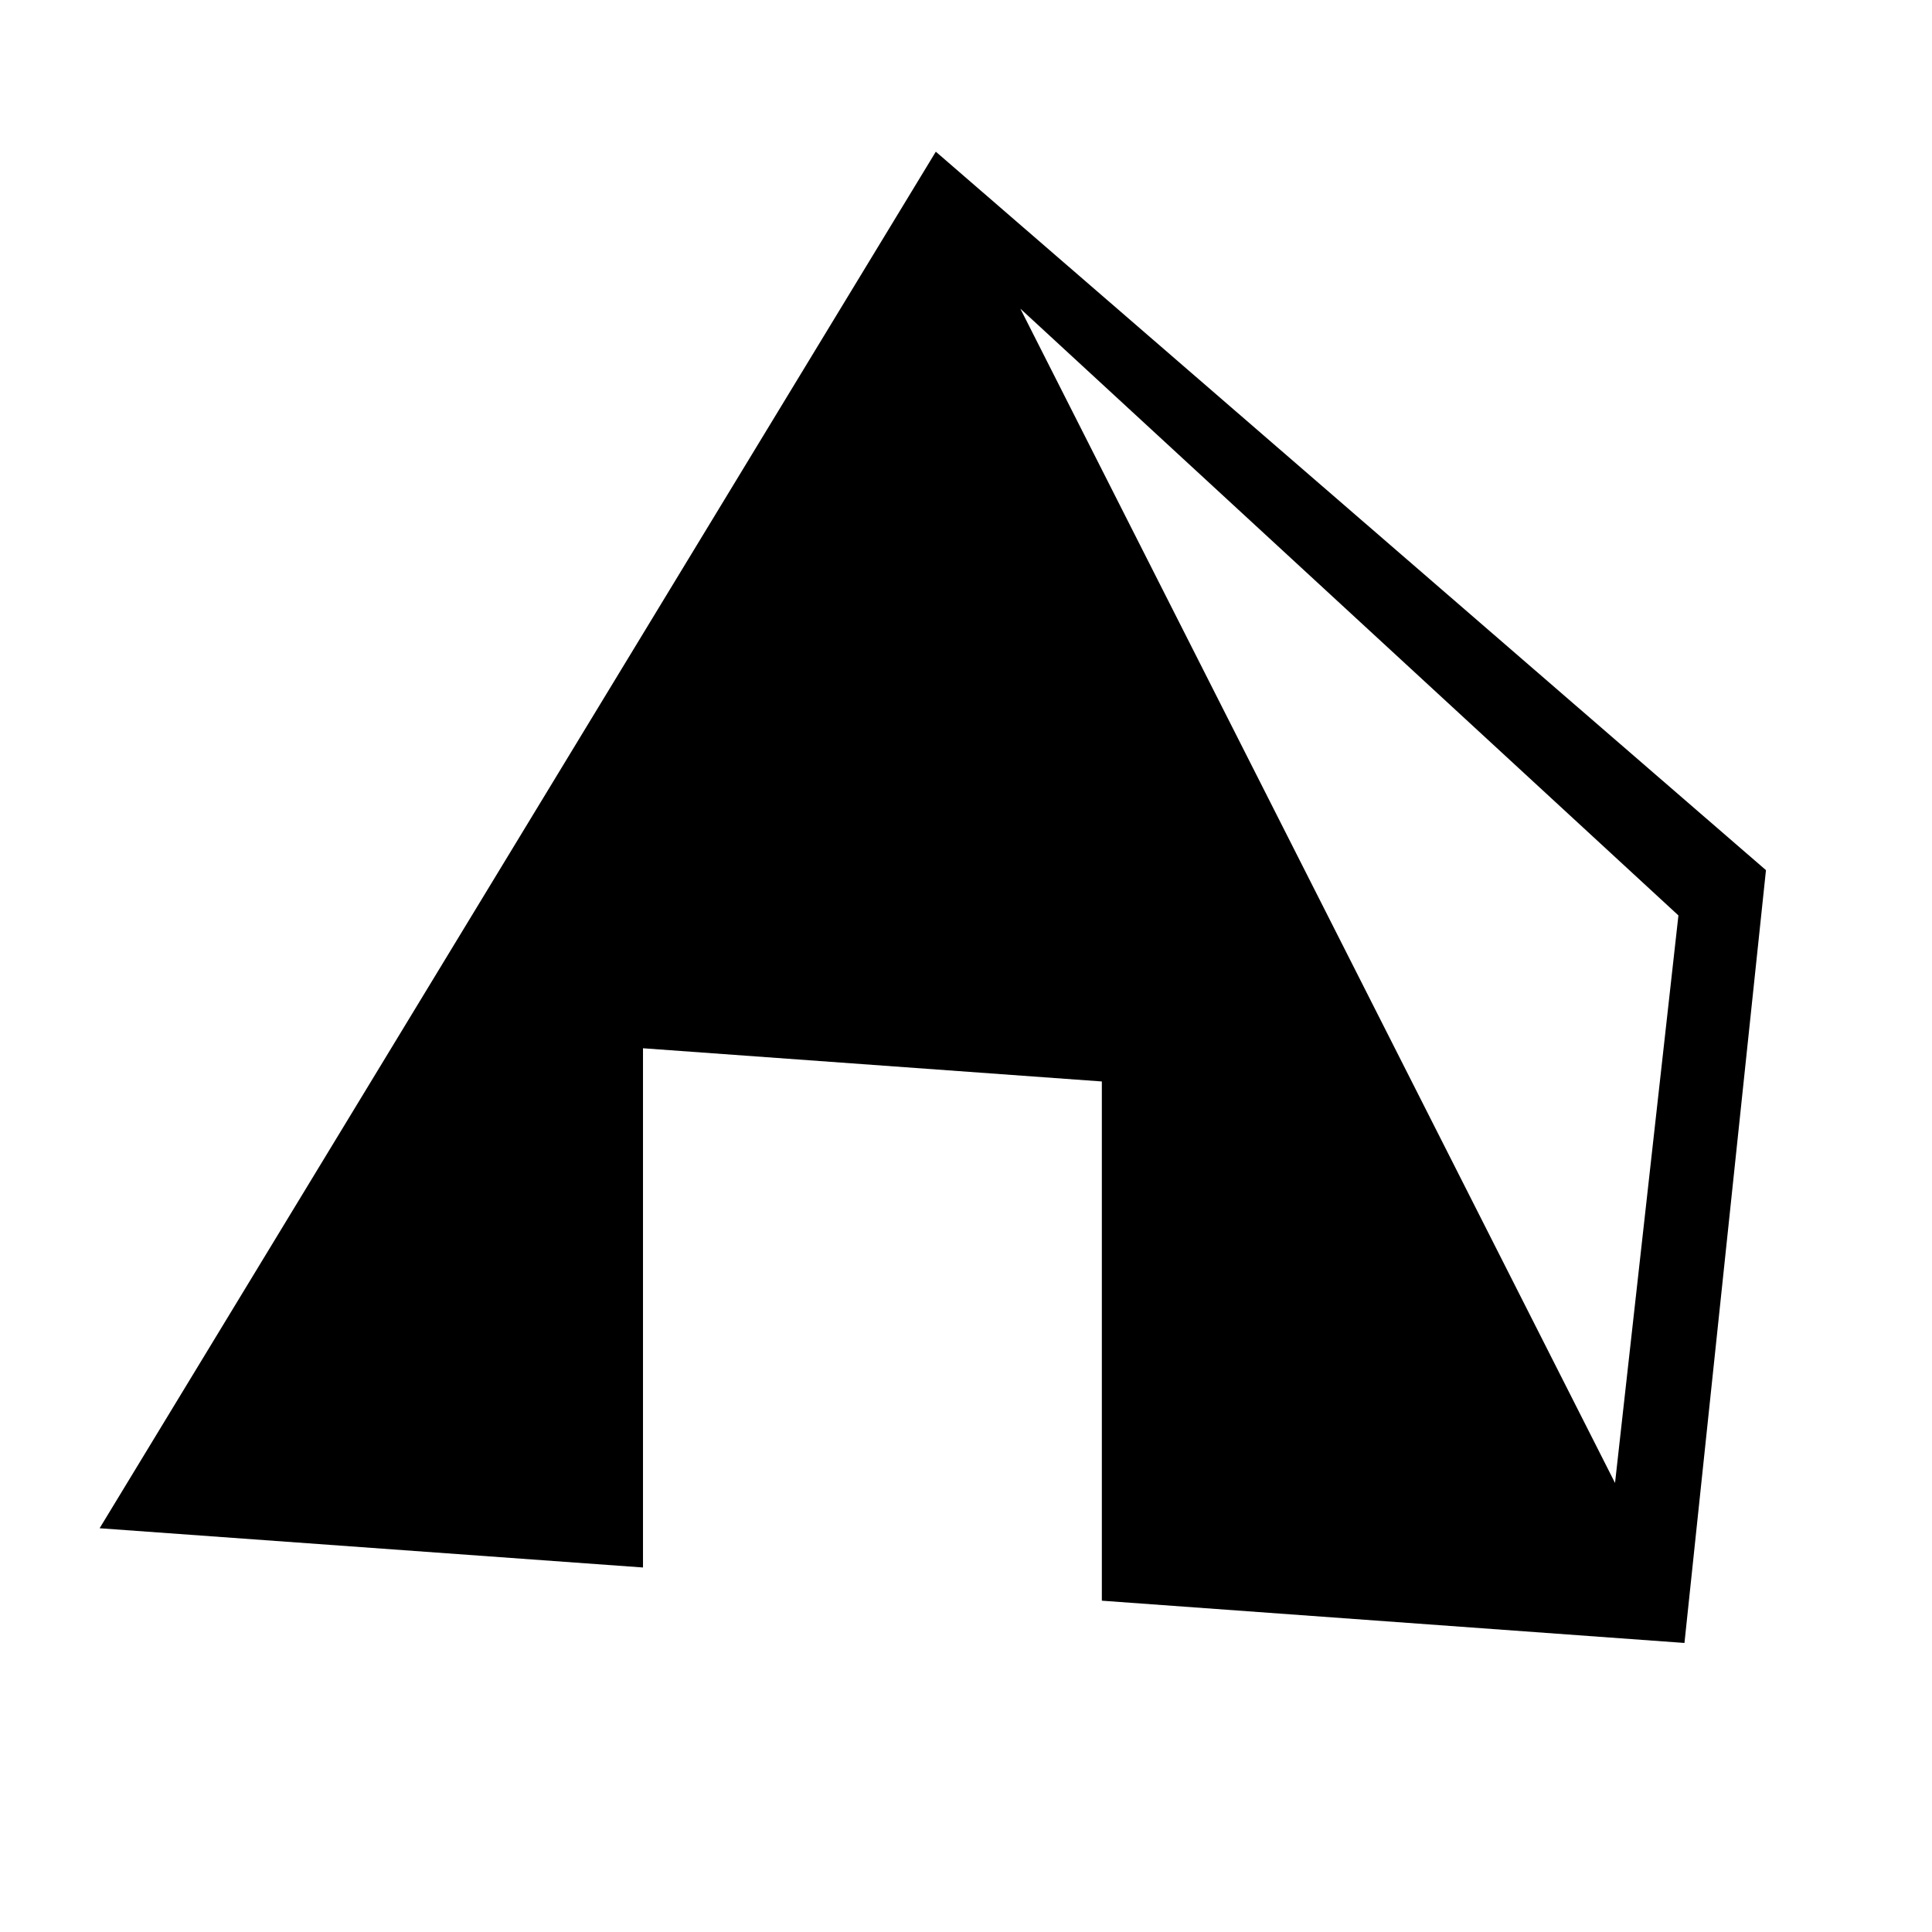
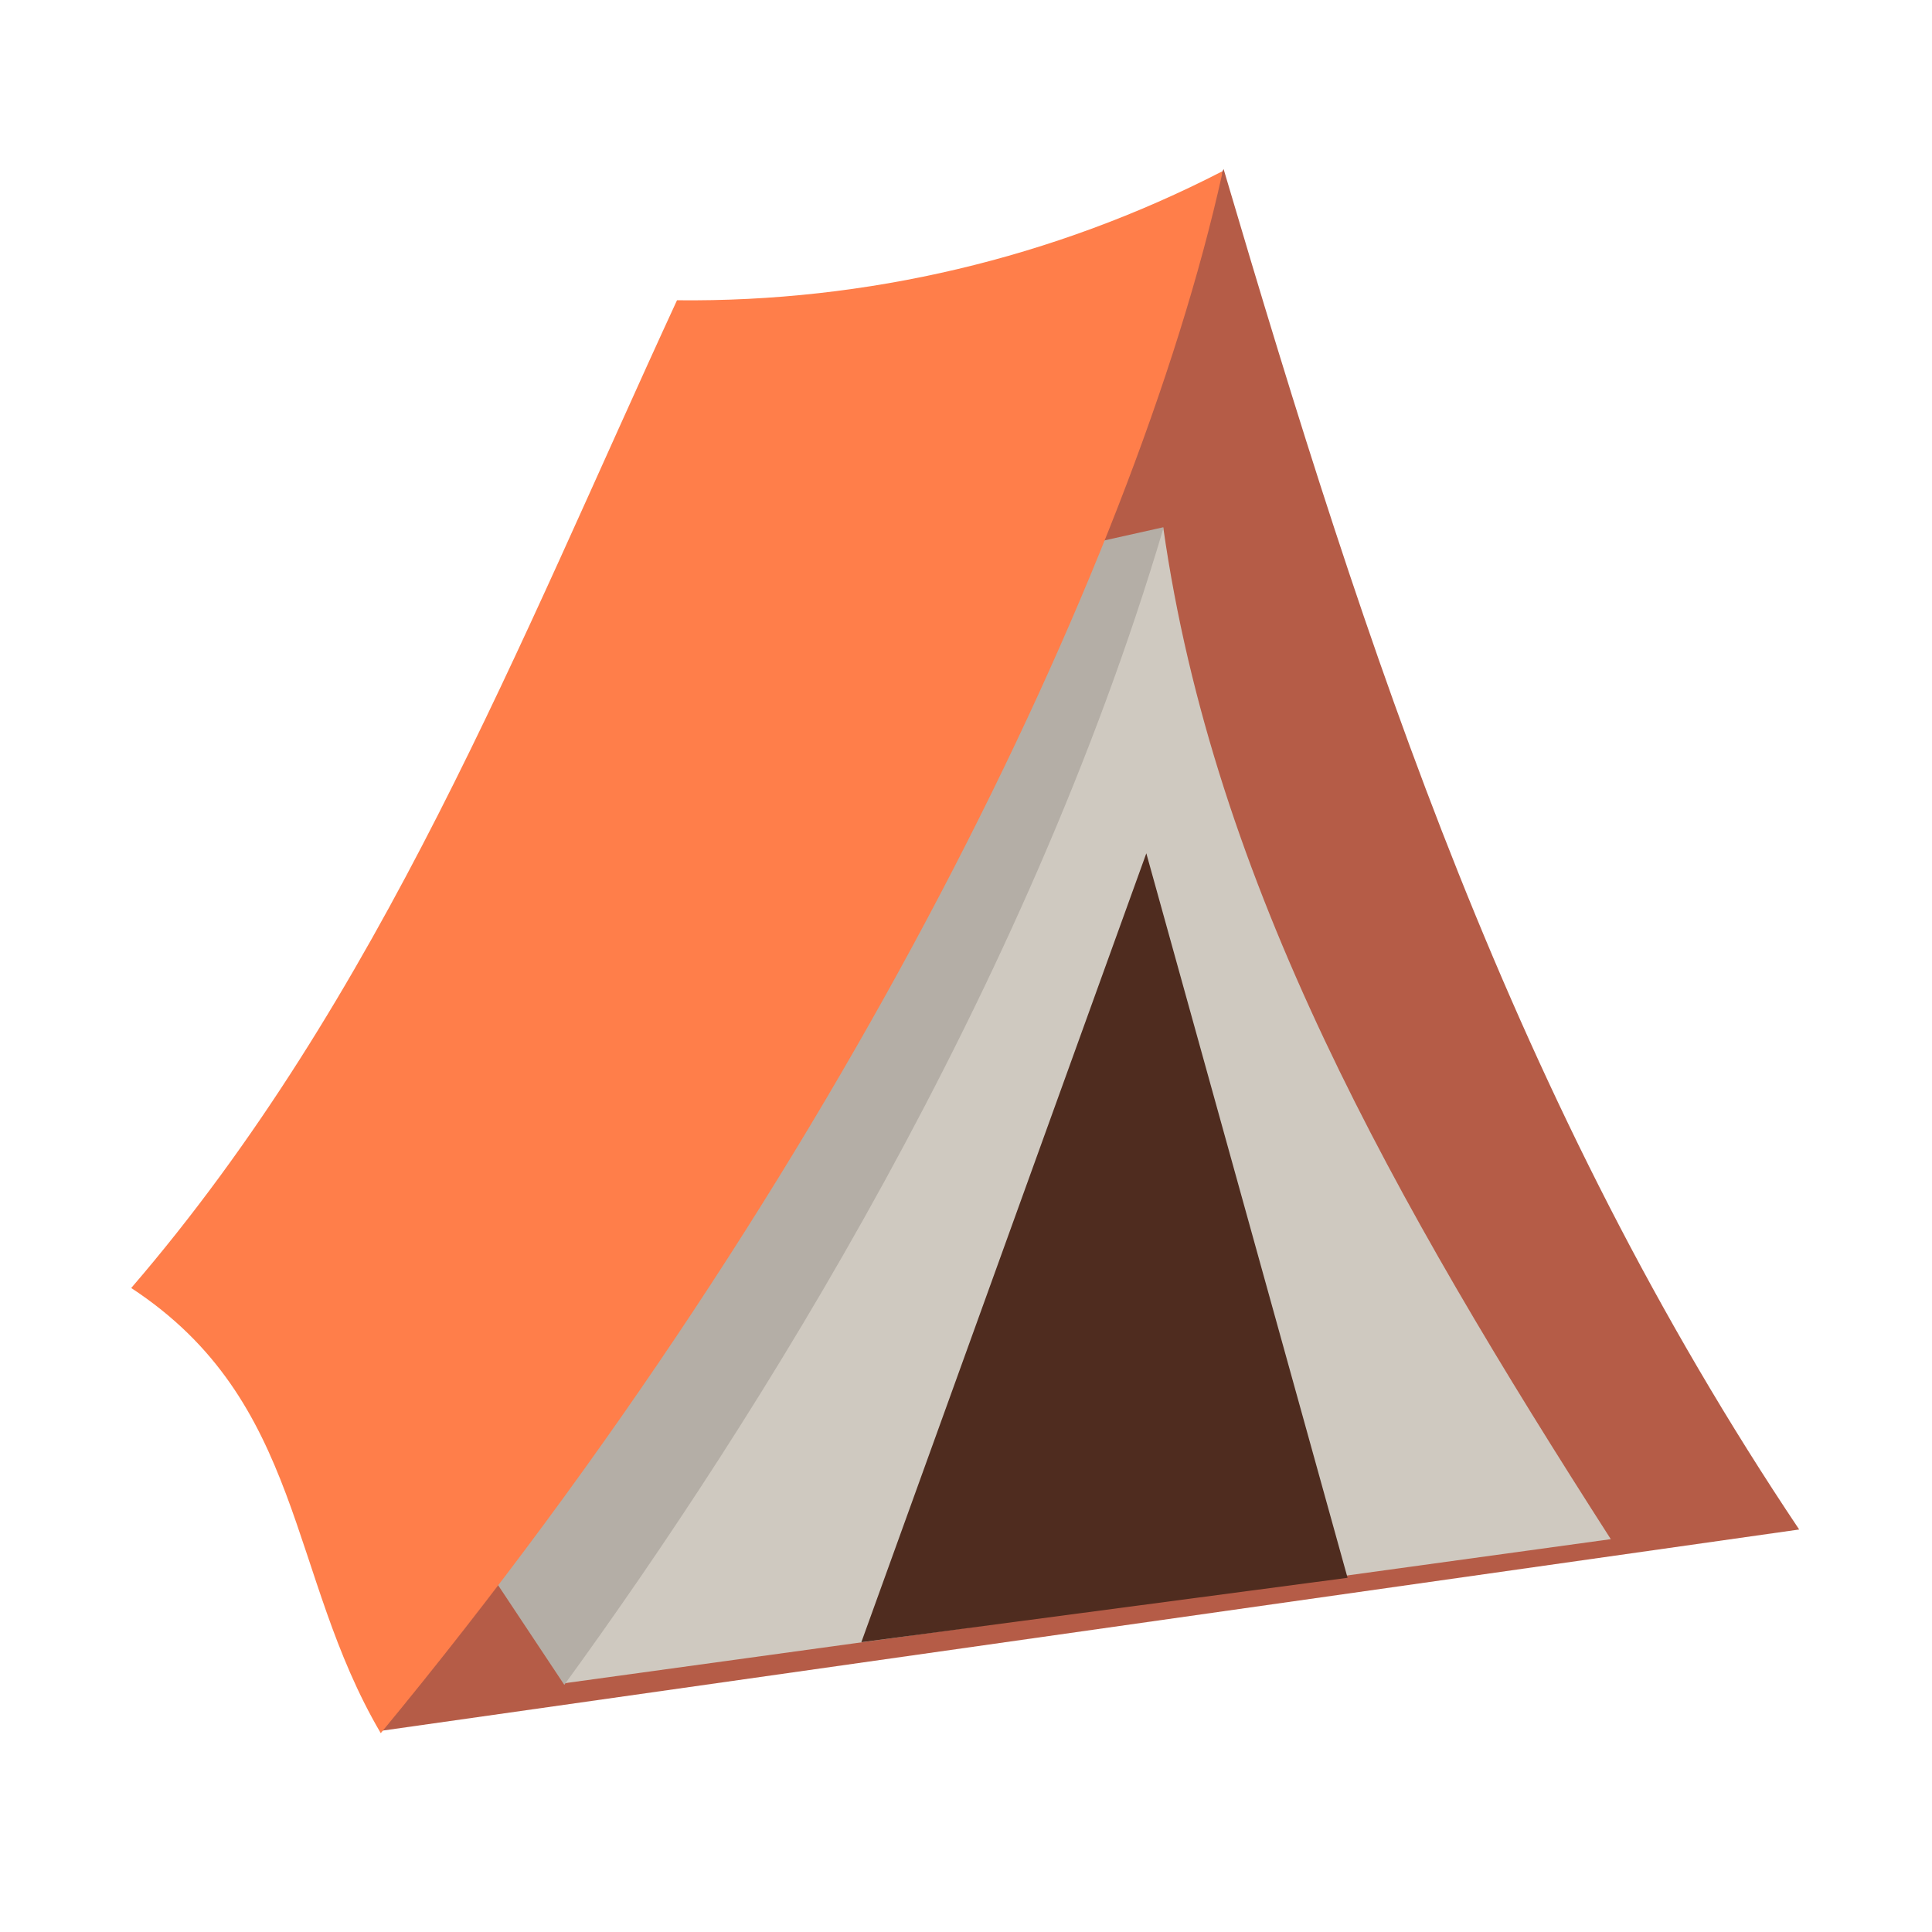
- <svg viewBox="0 0 10 10">
-   <text y="5" font-size="10" dominant-baseline="middle">⛺</text>
+ <svg xmlns="http://www.w3.org/2000/svg" viewBox="0 0 24 24">
+   <path fill="#B55C47" d="M4.74 21.5L15.2 2.1c1.8 6.1 3.6 11.6 7.15 16.9L4.74 21.5z" />
+   <path fill="#cfc9c0" d="M14.45 6.55c.63 4.43 2.86 8.36 5.56 12.57l-13 1.79 7.44-14.36z" />
+   <path fill="#b4aea6" d="M14.45 6.55l-.94.21-7.43 12.77.93 1.4c2.4-3.3 5.73-8.6 7.44-14.36z" />
+   <path fill="#4f2c1f" d="M16.74 19.6l-2.5-9-3.54 9.8z" />
+   <path fill="#ff7e4a" d="M15.18 2.13a14.45 14.45 0 01-6.77 1.6C6.44 8 4.73 12.4 1.63 16c2.15 1.41 1.94 3.56 3.1 5.53 5.7-6.9 9.36-14.46 10.45-19.36z" />
</svg>
